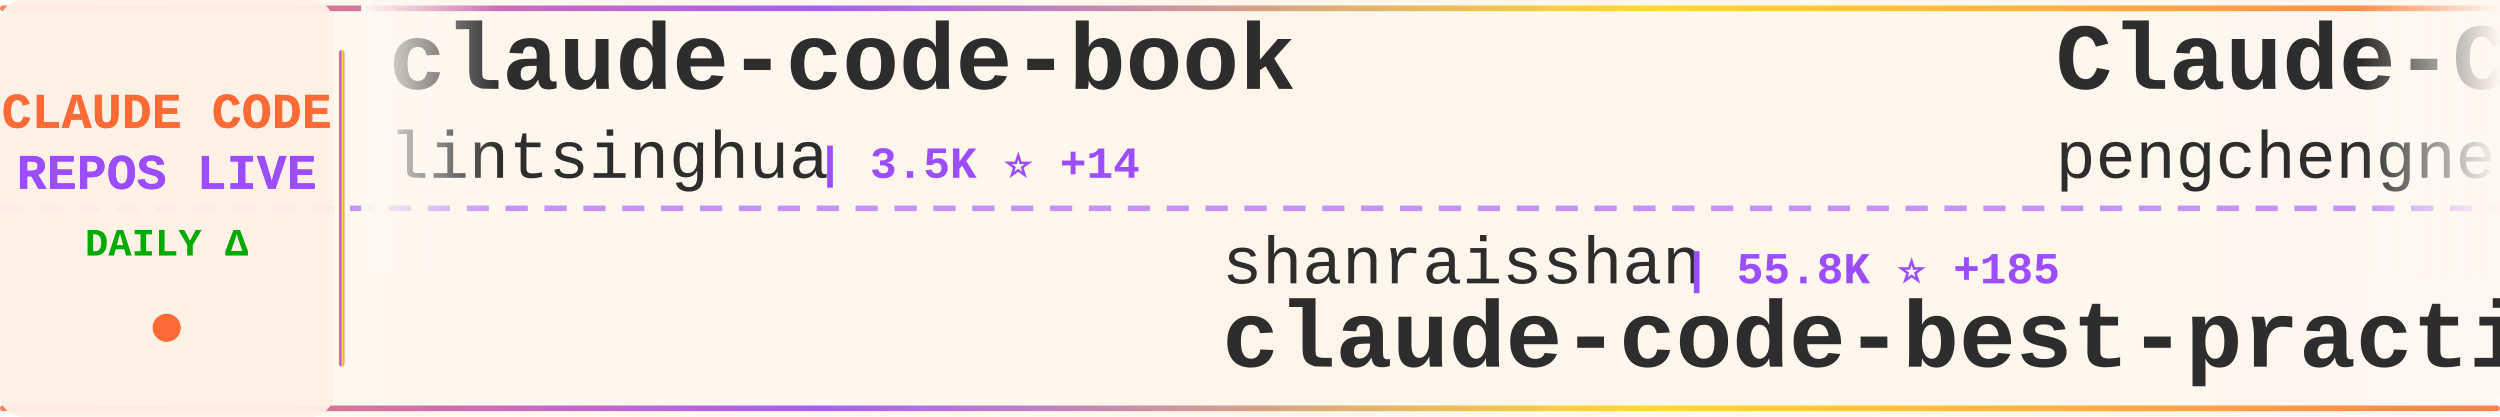
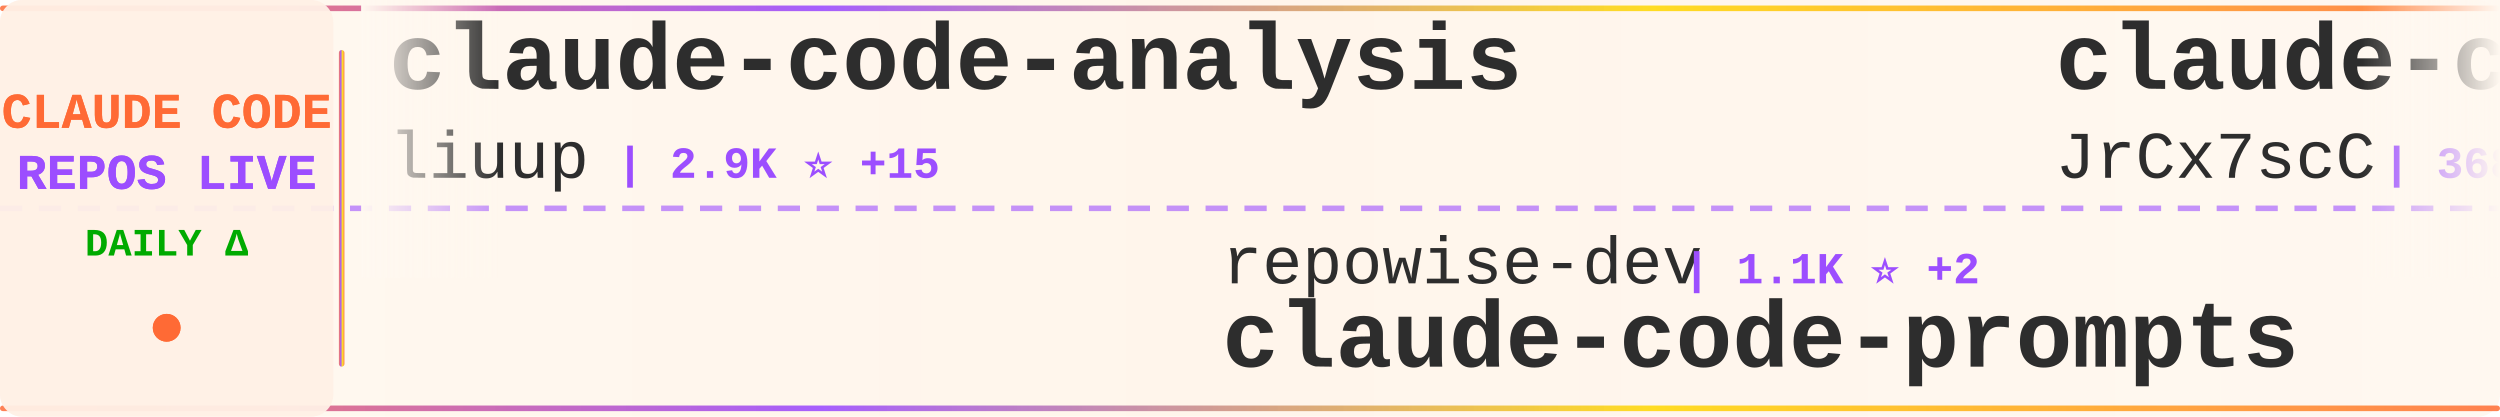
<svg xmlns="http://www.w3.org/2000/svg" width="900" height="150">
  <defs>
    <linearGradient id="tickerBg" x1="0%" y1="0%" x2="100%" y2="0%">
      <stop offset="0%" style="stop-color:#fff8f0;stop-opacity:0.98" />
      <stop offset="50%" style="stop-color:#fff5eb;stop-opacity:1" />
      <stop offset="100%" style="stop-color:#fff8f0;stop-opacity:0.98" />
    </linearGradient>
    <linearGradient id="borderGrad" x1="0%" y1="0%" x2="100%" y2="0%">
      <stop offset="0%" style="stop-color:#FF6B35;stop-opacity:0.85">
        <animate attributeName="stop-opacity" values="0.85;1;0.85" dur="2s" repeatCount="indefinite" />
      </stop>
      <stop offset="33%" style="stop-color:#9C4EFF;stop-opacity:0.9">
        <animate attributeName="stop-opacity" values="0.9;1;0.9" dur="2.2s" repeatCount="indefinite" />
      </stop>
      <stop offset="66%" style="stop-color:#FFD700;stop-opacity:0.85">
        <animate attributeName="stop-opacity" values="0.85;1;0.85" dur="1.8s" repeatCount="indefinite" />
      </stop>
      <stop offset="100%" style="stop-color:#FF6B35;stop-opacity:0.85">
        <animate attributeName="stop-opacity" values="0.85;1;0.85" dur="2s" repeatCount="indefinite" />
      </stop>
    </linearGradient>
    <filter id="textGlow">
      <feGaussianBlur stdDeviation="0.15" result="coloredBlur" />
      <feMerge>
        <feMergeNode in="coloredBlur" />
        <feMergeNode in="SourceGraphic" />
      </feMerge>
    </filter>
    <filter id="metricGlow">
      <feGaussianBlur stdDeviation="0.2" result="coloredBlur" />
      <feMerge>
        <feMergeNode in="coloredBlur" />
        <feMergeNode in="SourceGraphic" />
      </feMerge>
    </filter>
    <linearGradient id="leftFade" x1="0%" y1="0%" x2="100%" y2="0%">
      <stop offset="0%" style="stop-color:#fff8f0;stop-opacity:1" />
      <stop offset="100%" style="stop-color:#fff8f0;stop-opacity:0" />
    </linearGradient>
    <linearGradient id="rightFade" x1="0%" y1="0%" x2="100%" y2="0%">
      <stop offset="0%" style="stop-color:#fff8f0;stop-opacity:0" />
      <stop offset="100%" style="stop-color:#fff8f0;stop-opacity:1" />
    </linearGradient>
  </defs>
  <rect width="900" height="150" fill="url(#tickerBg)" rx="8" />
  <rect x="0" y="2" width="900" height="2" fill="url(#borderGrad)" rx="1" />
  <rect x="0" y="146" width="900" height="2" fill="url(#borderGrad)" rx="1" />
  <line x1="0" y1="75" x2="900" y2="75" stroke="#9C4EFF" stroke-width="2" stroke-dasharray="8 6" opacity="0.6" />
  <rect x="0" y="0" width="120" height="150" fill="#fff0e6" opacity="0.95" rx="8" />
  <text x="60" y="46" font-family="'Courier New', monospace" font-size="18" font-weight="bold" fill="#FF6B35" text-anchor="middle" filter="url(#textGlow)">
    CLAUDE CODE
  </text>
  <text x="60" y="68" font-family="'Courier New', monospace" font-size="18" font-weight="bold" fill="#9C4EFF" text-anchor="middle" filter="url(#textGlow)">
    REPOS LIVE
  </text>
  <text x="60" y="92" font-family="'Courier New', monospace" font-size="14" font-weight="bold" fill="#00aa00" text-anchor="middle">
    DAILY Δ
  </text>
  <circle cx="60" cy="118" r="5" fill="#FF6B35" filter="url(#metricGlow)">
    <animate attributeName="r" values="4;6;4" dur="1.5s" repeatCount="indefinite" />
    <animate attributeName="opacity" values="0.6;1;0.6" dur="1.5s" repeatCount="indefinite" />
  </circle>
  <rect x="122" y="18" width="2" height="114" fill="url(#borderGrad)" rx="1" />
  <clipPath id="tickerClip">
    <rect x="130" y="0" width="770" height="150" />
  </clipPath>
  <g clip-path="url(#tickerClip)">
    <g id="tickerItems">
      <animateTransform attributeName="transform" attributeType="XML" type="translate" from="0 0" to="-3000 0" dur="54s" repeatCount="indefinite" />
      <g transform="translate(0, 0)">
-         <text x="140" y="32" font-family="'Courier New', monospace" font-size="34" font-weight="bold" fill="#2d2d2d">claude-code-book</text>
-         <text x="140" y="64" font-family="'Courier New', monospace" font-size="24" font-weight="normal" fill="#2d2d2d" opacity="1.0">lintsinghua</text>
-         <text x="294" y="64" font-family="'Courier New', monospace" font-size="16" font-weight="bold" fill="#9C4EFF"> | 3.5K ⭐ +14</text>
+         <text x="140" y="32" font-family="'Courier New', monospace" font-size="34" font-weight="bold" fill="#2d2d2d">claude-code-analysis</text>
+         <text x="140" y="64" font-family="'Courier New', monospace" font-size="24" font-weight="normal" fill="#2d2d2d" opacity="1.0">liuup</text>
+         <text x="222" y="64" font-family="'Courier New', monospace" font-size="16" font-weight="bold" fill="#9C4EFF"> | 2.9K ⭐ +15</text>
      </g>
      <g transform="translate(300, 0)">
-         <text x="140" y="102" font-family="'Courier New', monospace" font-size="24" font-weight="normal" fill="#2d2d2d" opacity="1.0">shanraisshan</text>
-         <text x="306" y="102" font-family="'Courier New', monospace" font-size="16" font-weight="bold" fill="#9C4EFF"> | 55.8K ⭐ +185</text>
-         <text x="140" y="132" font-family="'Courier New', monospace" font-size="34" font-weight="bold" fill="#2d2d2d">claude-code-best-practic...</text>
+         <text x="140" y="102" font-family="'Courier New', monospace" font-size="24" font-weight="normal" fill="#2d2d2d" opacity="1.0">repowise-dev</text>
+         <text x="306" y="102" font-family="'Courier New', monospace" font-size="16" font-weight="bold" fill="#9C4EFF"> | 1.1K ⭐ +2</text>
+         <text x="140" y="132" font-family="'Courier New', monospace" font-size="34" font-weight="bold" fill="#2d2d2d">claude-code-prompts</text>
      </g>
      <g transform="translate(600, 0)">
-         <text x="140" y="32" font-family="'Courier New', monospace" font-size="34" font-weight="bold" fill="#2d2d2d">Claude-Code</text>
-         <text x="140" y="64" font-family="'Courier New', monospace" font-size="24" font-weight="normal" fill="#2d2d2d" opacity="1.0">pengchengneo</text>
-         <text x="306" y="64" font-family="'Courier New', monospace" font-size="16" font-weight="bold" fill="#9C4EFF"> | 1.4K ⭐ +6</text>
+         <text x="140" y="32" font-family="'Courier New', monospace" font-size="34" font-weight="bold" fill="#2d2d2d">claude-code-source</text>
+         <text x="140" y="64" font-family="'Courier New', monospace" font-size="24" font-weight="normal" fill="#2d2d2d" opacity="1.0">JrCx7scC</text>
+         <text x="258" y="64" font-family="'Courier New', monospace" font-size="16" font-weight="bold" fill="#9C4EFF"> | 368 ⭐ +1</text>
      </g>
      <g transform="translate(900, 0)">
-         <text x="140" y="102" font-family="'Courier New', monospace" font-size="24" font-weight="normal" fill="#2d2d2d" opacity="1.0">FlorianBruniaux</text>
-         <text x="342" y="102" font-family="'Courier New', monospace" font-size="16" font-weight="bold" fill="#9C4EFF"> | 4.6K ⭐ +25</text>
-         <text x="140" y="132" font-family="'Courier New', monospace" font-size="34" font-weight="bold" fill="#2d2d2d">claude-code-ultimate-gui...</text>
+         <text x="140" y="102" font-family="'Courier New', monospace" font-size="24" font-weight="normal" fill="#2d2d2d" opacity="1.0">zebbern</text>
+         <text x="246" y="102" font-family="'Courier New', monospace" font-size="16" font-weight="bold" fill="#9C4EFF"> | 4.2K ⭐ +7</text>
+         <text x="140" y="132" font-family="'Courier New', monospace" font-size="34" font-weight="bold" fill="#2d2d2d">claude-code-guide</text>
      </g>
      <g transform="translate(1200, 0)">
-         <text x="140" y="32" font-family="'Courier New', monospace" font-size="34" font-weight="bold" fill="#2d2d2d">claude-code-cli</text>
-         <text x="140" y="64" font-family="'Courier New', monospace" font-size="24" font-weight="normal" fill="#2d2d2d" opacity="1.0">huangserva</text>
-         <text x="282" y="64" font-family="'Courier New', monospace" font-size="16" font-weight="bold" fill="#9C4EFF"> | 592 ⭐</text>
+         <text x="140" y="32" font-family="'Courier New', monospace" font-size="34" font-weight="bold" fill="#2d2d2d">claude-code-plugins-plus...</text>
+         <text x="140" y="64" font-family="'Courier New', monospace" font-size="24" font-weight="normal" fill="#2d2d2d" opacity="1.0">jeremylongshore</text>
+         <text x="342" y="64" font-family="'Courier New', monospace" font-size="16" font-weight="bold" fill="#9C4EFF"> | 2.3K ⭐ +4</text>
      </g>
      <g transform="translate(1500, 0)">
-         <text x="140" y="102" font-family="'Courier New', monospace" font-size="24" font-weight="normal" fill="#2d2d2d" opacity="1.0">Yuyz0112</text>
-         <text x="258" y="102" font-family="'Courier New', monospace" font-size="16" font-weight="bold" fill="#9C4EFF"> | 2.4K ⭐ +1</text>
-         <text x="140" y="132" font-family="'Courier New', monospace" font-size="34" font-weight="bold" fill="#2d2d2d">claude-code-reverse</text>
+         <text x="140" y="102" font-family="'Courier New', monospace" font-size="24" font-weight="normal" fill="#2d2d2d" opacity="1.0">huangserva</text>
+         <text x="282" y="102" font-family="'Courier New', monospace" font-size="16" font-weight="bold" fill="#9C4EFF"> | 592 ⭐</text>
+         <text x="140" y="132" font-family="'Courier New', monospace" font-size="34" font-weight="bold" fill="#2d2d2d">claude-code-cli</text>
      </g>
      <g transform="translate(1800, 0)">
-         <text x="140" y="32" font-family="'Courier New', monospace" font-size="34" font-weight="bold" fill="#2d2d2d">claude-code-infrastructu...</text>
-         <text x="140" y="64" font-family="'Courier New', monospace" font-size="24" font-weight="normal" fill="#2d2d2d" opacity="1.0">diet103</text>
-         <text x="246" y="64" font-family="'Courier New', monospace" font-size="16" font-weight="bold" fill="#9C4EFF"> | 9.7K ⭐ +1</text>
+         <text x="140" y="32" font-family="'Courier New', monospace" font-size="34" font-weight="bold" fill="#2d2d2d">claude-code-security-rev...</text>
+         <text x="140" y="64" font-family="'Courier New', monospace" font-size="24" font-weight="normal" fill="#2d2d2d" opacity="1.0">anthropics</text>
+         <text x="282" y="64" font-family="'Courier New', monospace" font-size="16" font-weight="bold" fill="#9C4EFF"> | 4.9K ⭐ +8</text>
      </g>
      <g transform="translate(2100, 0)">
-         <text x="140" y="102" font-family="'Courier New', monospace" font-size="24" font-weight="normal" fill="#2d2d2d" opacity="1.0">anthropics</text>
-         <text x="282" y="102" font-family="'Courier New', monospace" font-size="16" font-weight="bold" fill="#9C4EFF"> | 855 ⭐ +4</text>
-         <text x="140" y="132" font-family="'Courier New', monospace" font-size="34" font-weight="bold" fill="#2d2d2d">claude-code-base-action</text>
+         <text x="140" y="102" font-family="'Courier New', monospace" font-size="24" font-weight="normal" fill="#2d2d2d" opacity="1.0">rohitg00</text>
+         <text x="258" y="102" font-family="'Courier New', monospace" font-size="16" font-weight="bold" fill="#9C4EFF"> | 1.9K ⭐ +17</text>
+         <text x="140" y="132" font-family="'Courier New', monospace" font-size="34" font-weight="bold" fill="#2d2d2d">awesome-claude-code-tool...</text>
      </g>
      <g transform="translate(2400, 0)">
-         <text x="140" y="32" font-family="'Courier New', monospace" font-size="34" font-weight="bold" fill="#2d2d2d">awesome-claude-code-suba...</text>
-         <text x="140" y="64" font-family="'Courier New', monospace" font-size="24" font-weight="normal" fill="#2d2d2d" opacity="1.0">VoltAgent</text>
-         <text x="270" y="64" font-family="'Courier New', monospace" font-size="16" font-weight="bold" fill="#9C4EFF"> | 21.0K ⭐ +60</text>
+         <text x="140" y="32" font-family="'Courier New', monospace" font-size="34" font-weight="bold" fill="#2d2d2d">Claude-code</text>
+         <text x="140" y="64" font-family="'Courier New', monospace" font-size="24" font-weight="normal" fill="#2d2d2d" opacity="1.0">fazxes</text>
+         <text x="234" y="64" font-family="'Courier New', monospace" font-size="16" font-weight="bold" fill="#9C4EFF"> | 218 ⭐</text>
      </g>
      <g transform="translate(2700, 0)">
-         <text x="140" y="102" font-family="'Courier New', monospace" font-size="24" font-weight="normal" fill="#2d2d2d" opacity="1.0">yasasbanukaofficial</text>
-         <text x="390" y="102" font-family="'Courier New', monospace" font-size="16" font-weight="bold" fill="#9C4EFF"> | 3.4K ⭐ +6</text>
-         <text x="140" y="132" font-family="'Courier New', monospace" font-size="34" font-weight="bold" fill="#2d2d2d">claude-code</text>
+         <text x="140" y="102" font-family="'Courier New', monospace" font-size="24" font-weight="normal" fill="#2d2d2d" opacity="1.0">fuergaosi233</text>
+         <text x="306" y="102" font-family="'Courier New', monospace" font-size="16" font-weight="bold" fill="#9C4EFF"> | 2.6K ⭐ +7</text>
+         <text x="140" y="132" font-family="'Courier New', monospace" font-size="34" font-weight="bold" fill="#2d2d2d">claude-code-proxy</text>
      </g>
      <g transform="translate(3000, 0)">
-         <text x="140" y="32" font-family="'Courier New', monospace" font-size="34" font-weight="bold" fill="#2d2d2d">claude-code-book</text>
-         <text x="140" y="64" font-family="'Courier New', monospace" font-size="24" font-weight="normal" fill="#2d2d2d" opacity="1.0">lintsinghua</text>
-         <text x="294" y="64" font-family="'Courier New', monospace" font-size="16" font-weight="bold" fill="#9C4EFF"> | 3.5K ⭐ +14</text>
+         <text x="140" y="32" font-family="'Courier New', monospace" font-size="34" font-weight="bold" fill="#2d2d2d">claude-code-analysis</text>
+         <text x="140" y="64" font-family="'Courier New', monospace" font-size="24" font-weight="normal" fill="#2d2d2d" opacity="1.0">liuup</text>
+         <text x="222" y="64" font-family="'Courier New', monospace" font-size="16" font-weight="bold" fill="#9C4EFF"> | 2.9K ⭐ +15</text>
      </g>
      <g transform="translate(3300, 0)">
-         <text x="140" y="102" font-family="'Courier New', monospace" font-size="24" font-weight="normal" fill="#2d2d2d" opacity="1.0">shanraisshan</text>
-         <text x="306" y="102" font-family="'Courier New', monospace" font-size="16" font-weight="bold" fill="#9C4EFF"> | 55.8K ⭐ +185</text>
-         <text x="140" y="132" font-family="'Courier New', monospace" font-size="34" font-weight="bold" fill="#2d2d2d">claude-code-best-practic...</text>
+         <text x="140" y="102" font-family="'Courier New', monospace" font-size="24" font-weight="normal" fill="#2d2d2d" opacity="1.0">repowise-dev</text>
+         <text x="306" y="102" font-family="'Courier New', monospace" font-size="16" font-weight="bold" fill="#9C4EFF"> | 1.1K ⭐ +2</text>
+         <text x="140" y="132" font-family="'Courier New', monospace" font-size="34" font-weight="bold" fill="#2d2d2d">claude-code-prompts</text>
      </g>
      <g transform="translate(3600, 0)">
-         <text x="140" y="32" font-family="'Courier New', monospace" font-size="34" font-weight="bold" fill="#2d2d2d">Claude-Code</text>
-         <text x="140" y="64" font-family="'Courier New', monospace" font-size="24" font-weight="normal" fill="#2d2d2d" opacity="1.0">pengchengneo</text>
-         <text x="306" y="64" font-family="'Courier New', monospace" font-size="16" font-weight="bold" fill="#9C4EFF"> | 1.4K ⭐ +6</text>
+         <text x="140" y="32" font-family="'Courier New', monospace" font-size="34" font-weight="bold" fill="#2d2d2d">claude-code-source</text>
+         <text x="140" y="64" font-family="'Courier New', monospace" font-size="24" font-weight="normal" fill="#2d2d2d" opacity="1.0">JrCx7scC</text>
+         <text x="258" y="64" font-family="'Courier New', monospace" font-size="16" font-weight="bold" fill="#9C4EFF"> | 368 ⭐ +1</text>
      </g>
      <g transform="translate(3900, 0)">
-         <text x="140" y="102" font-family="'Courier New', monospace" font-size="24" font-weight="normal" fill="#2d2d2d" opacity="1.0">FlorianBruniaux</text>
-         <text x="342" y="102" font-family="'Courier New', monospace" font-size="16" font-weight="bold" fill="#9C4EFF"> | 4.6K ⭐ +25</text>
-         <text x="140" y="132" font-family="'Courier New', monospace" font-size="34" font-weight="bold" fill="#2d2d2d">claude-code-ultimate-gui...</text>
+         <text x="140" y="102" font-family="'Courier New', monospace" font-size="24" font-weight="normal" fill="#2d2d2d" opacity="1.0">zebbern</text>
+         <text x="246" y="102" font-family="'Courier New', monospace" font-size="16" font-weight="bold" fill="#9C4EFF"> | 4.2K ⭐ +7</text>
+         <text x="140" y="132" font-family="'Courier New', monospace" font-size="34" font-weight="bold" fill="#2d2d2d">claude-code-guide</text>
      </g>
    </g>
  </g>
  <rect x="130" y="0" width="50" height="100" fill="url(#leftFade)" />
  <rect x="850" y="0" width="50" height="100" fill="url(#rightFade)" />
</svg>
